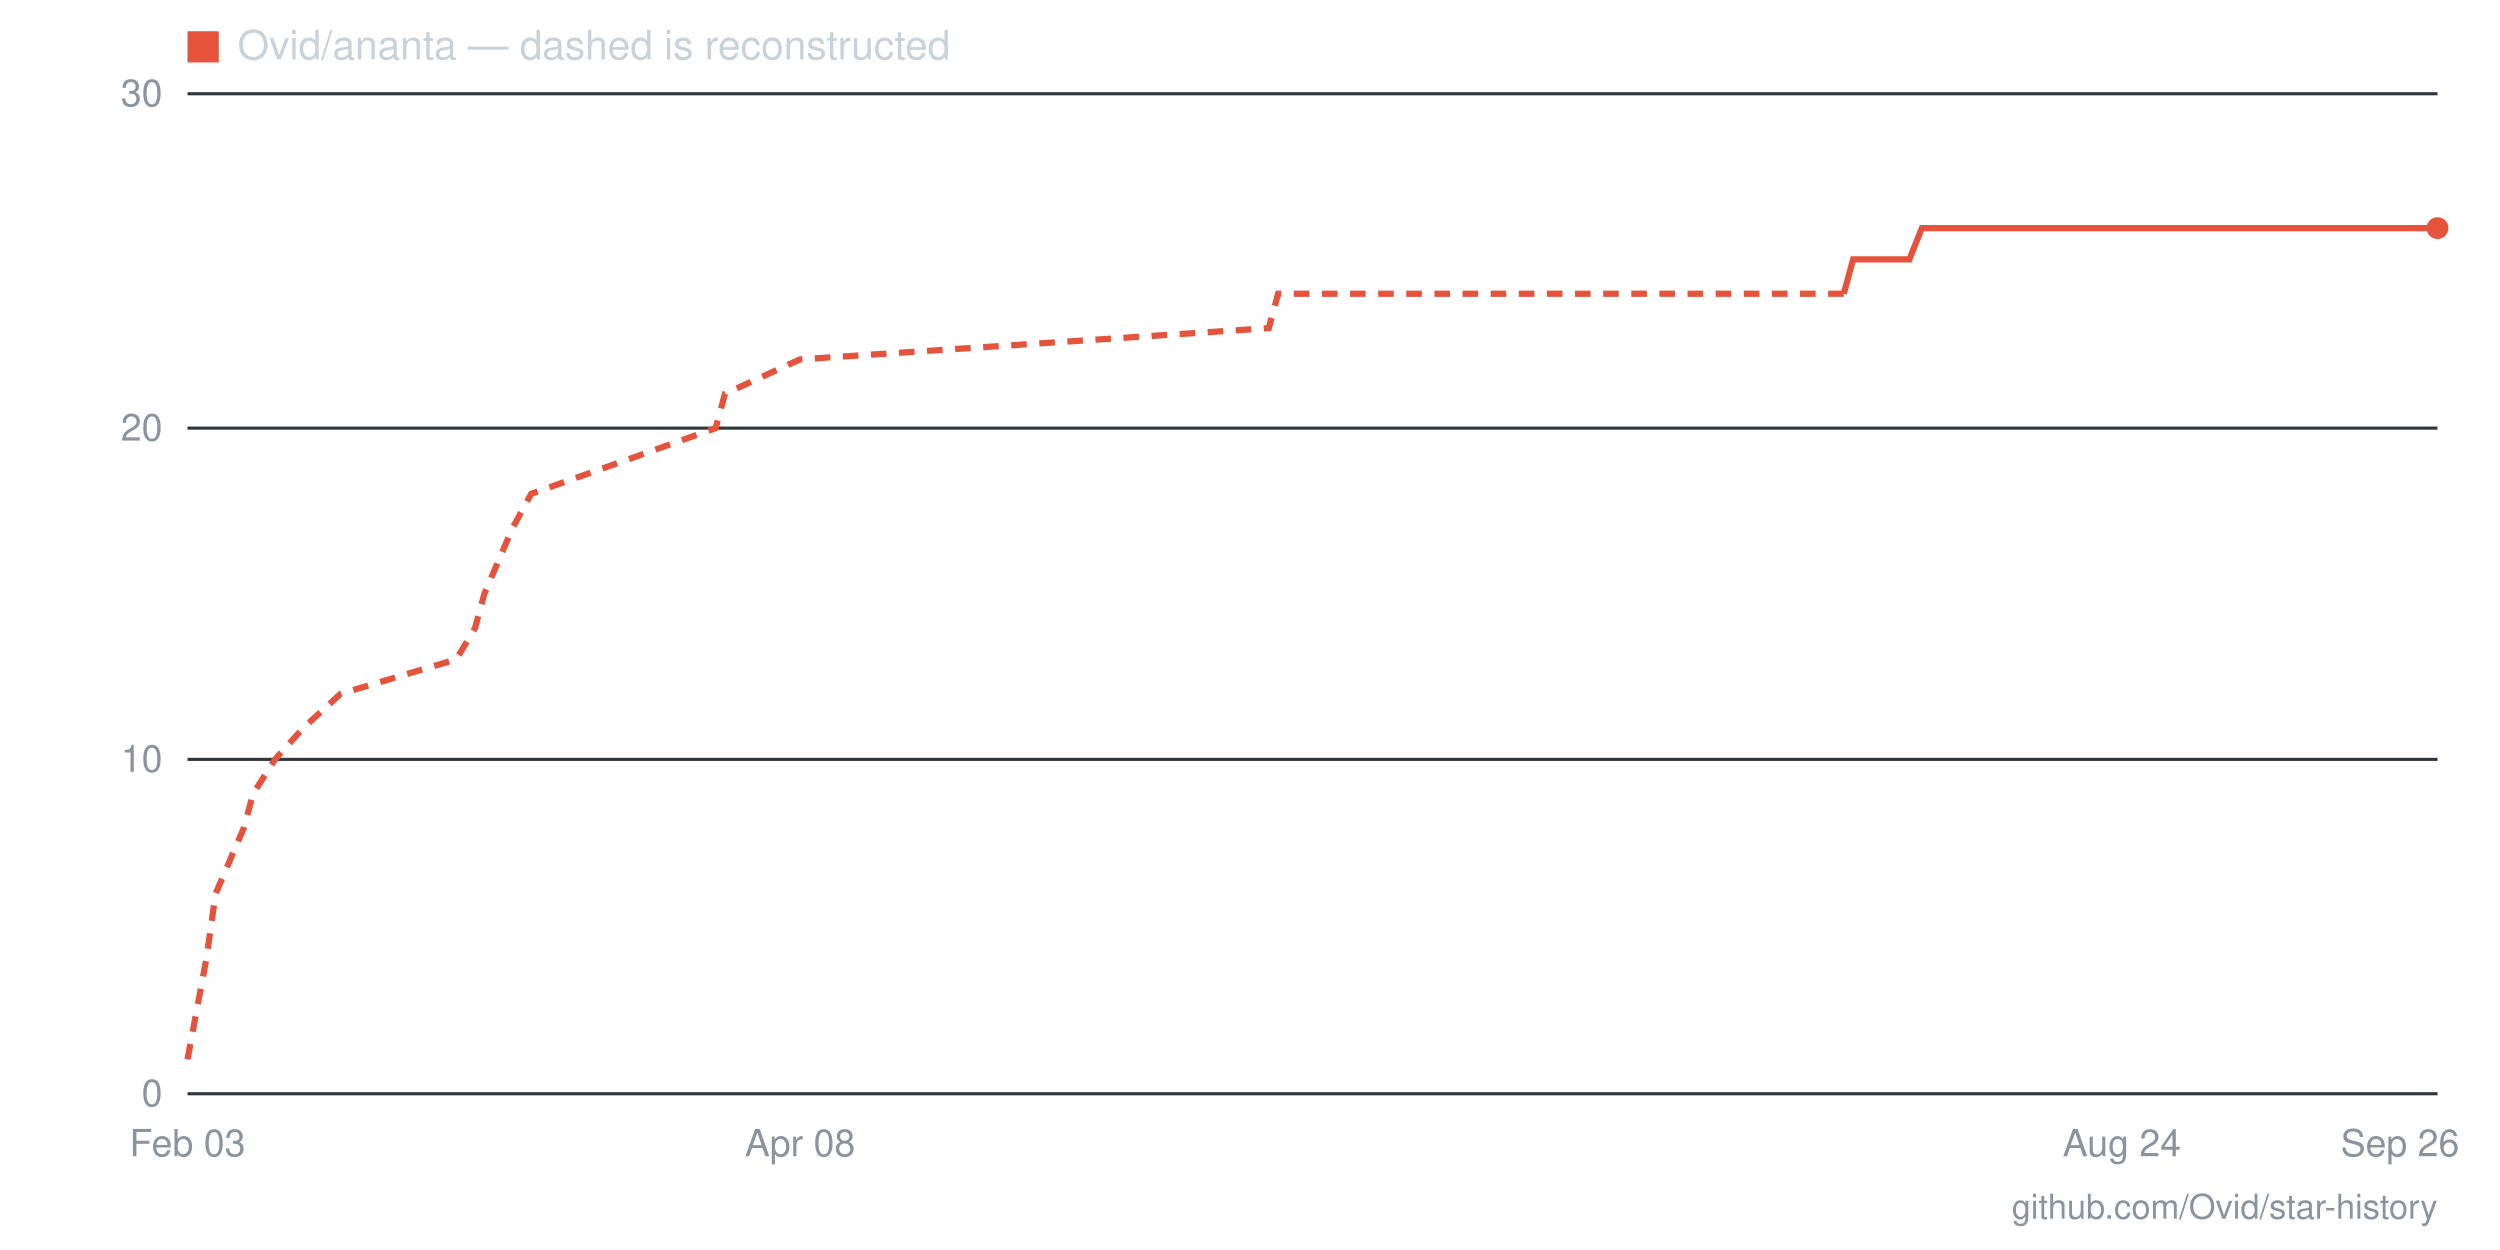
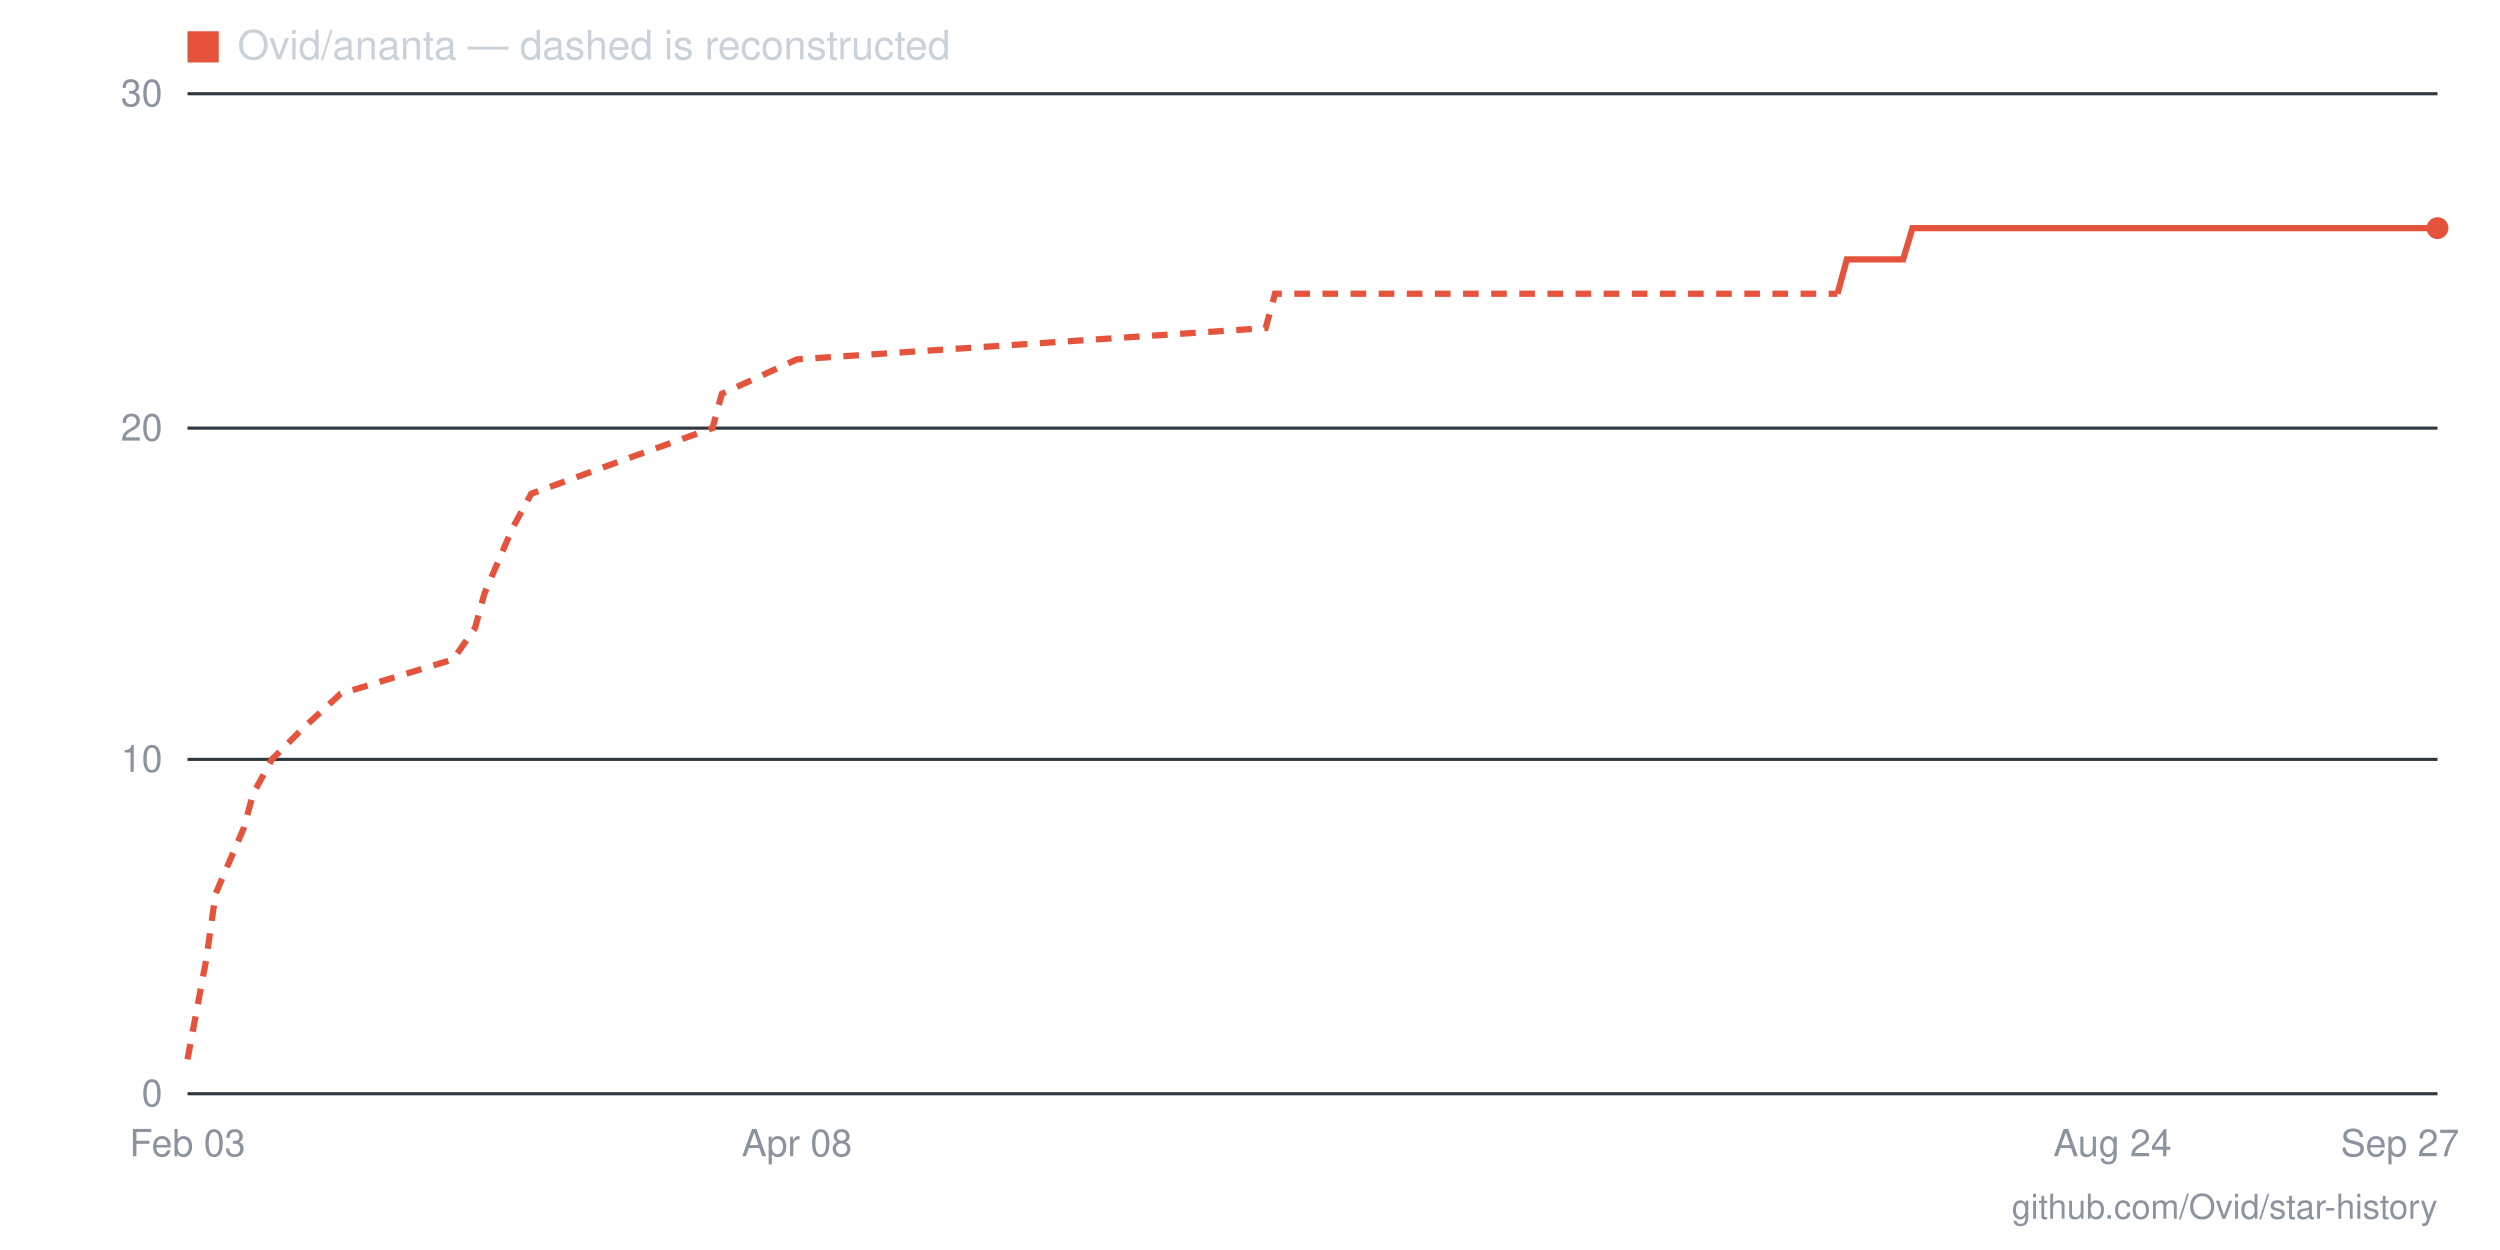
- <svg xmlns="http://www.w3.org/2000/svg" viewBox="0 0 800 400" width="800" height="400" role="img" aria-label="Star history for Ovid/ananta: 26 stars as of 2026-09-26">
+ <svg xmlns="http://www.w3.org/2000/svg" viewBox="0 0 800 400" width="800" height="400" role="img" aria-label="Star history for Ovid/ananta: 26 stars as of 2026-09-27">
  <line x1="60" y1="350" x2="780" y2="350" stroke="#30363d" stroke-width="1" />
  <text x="52" y="354" text-anchor="end" font-family="-apple-system,BlinkMacSystemFont,'Segoe UI',Helvetica,Arial,sans-serif" font-size="12" fill="#8b949e">0</text>
  <line x1="60" y1="243" x2="780" y2="243" stroke="#30363d" stroke-width="1" />
  <text x="52" y="247" text-anchor="end" font-family="-apple-system,BlinkMacSystemFont,'Segoe UI',Helvetica,Arial,sans-serif" font-size="12" fill="#8b949e">10</text>
  <line x1="60" y1="137" x2="780" y2="137" stroke="#30363d" stroke-width="1" />
  <text x="52" y="141" text-anchor="end" font-family="-apple-system,BlinkMacSystemFont,'Segoe UI',Helvetica,Arial,sans-serif" font-size="12" fill="#8b949e">20</text>
  <line x1="60" y1="30" x2="780" y2="30" stroke="#30363d" stroke-width="1" />
  <text x="52" y="34" text-anchor="end" font-family="-apple-system,BlinkMacSystemFont,'Segoe UI',Helvetica,Arial,sans-serif" font-size="12" fill="#8b949e">30</text>
-   <text x="768" y="370" text-anchor="middle" font-family="-apple-system,BlinkMacSystemFont,'Segoe UI',Helvetica,Arial,sans-serif" font-size="12" fill="#8b949e">Sep 26</text>
-   <text x="679" y="370" text-anchor="middle" font-family="-apple-system,BlinkMacSystemFont,'Segoe UI',Helvetica,Arial,sans-serif" font-size="12" fill="#8b949e">Aug 24</text>
-   <text x="256" y="370" text-anchor="middle" font-family="-apple-system,BlinkMacSystemFont,'Segoe UI',Helvetica,Arial,sans-serif" font-size="12" fill="#8b949e">Apr 08</text>
+   <text x="768" y="370" text-anchor="middle" font-family="-apple-system,BlinkMacSystemFont,'Segoe UI',Helvetica,Arial,sans-serif" font-size="12" fill="#8b949e">Sep 27</text>
+   <text x="676" y="370" text-anchor="middle" font-family="-apple-system,BlinkMacSystemFont,'Segoe UI',Helvetica,Arial,sans-serif" font-size="12" fill="#8b949e">Aug 24</text>
+   <text x="255" y="370" text-anchor="middle" font-family="-apple-system,BlinkMacSystemFont,'Segoe UI',Helvetica,Arial,sans-serif" font-size="12" fill="#8b949e">Apr 08</text>
  <text x="60" y="370" text-anchor="middle" font-family="-apple-system,BlinkMacSystemFont,'Segoe UI',Helvetica,Arial,sans-serif" font-size="12" fill="#8b949e">Feb 03</text>
-   <polyline fill="none" stroke="#e5533d" stroke-width="2" stroke-dasharray="5 4" points="60,339 66,307 69,286 78,265 81,254 88,243 97,233 109,222 146,211 152,201 155,190 164,169 170,158 201,147 229,137 232,126 256,115 406,105 409,94 590,94" />
-   <polyline fill="none" stroke="#e5533d" stroke-width="2" points="590,94 593,83 596,83 599,83 602,83 605,83 608,83 611,83 615,73 618,73 621,73 624,73 627,73 630,73 633,73 636,73 639,73 642,73 645,73 648,73 651,73 654,73 657,73 661,73 664,73 667,73 670,73 673,73 676,73 679,73 682,73 685,73 688,73 691,73 694,73 697,73 700,73 703,73 706,73 710,73 713,73 716,73 719,73 722,73 725,73 728,73 731,73 734,73 737,73 740,73 743,73 746,73 749,73 752,73 755,73 759,73 762,73 765,73 768,73 771,73 774,73 777,73 780,73" />
+   <polyline fill="none" stroke="#e5533d" stroke-width="2" stroke-dasharray="5 4" points="60,339 66,307 69,286 78,265 81,254 87,243 97,233 109,222 145,211 152,201 155,190 164,169 170,158 200,147 228,137 231,126 255,115 405,105 408,94 588,94" />
+   <polyline fill="none" stroke="#e5533d" stroke-width="2" points="588,94 591,83 594,83 597,83 600,83 603,83 606,83 609,83 612,73 615,73 618,73 621,73 624,73 627,73 631,73 634,73 637,73 640,73 643,73 646,73 649,73 652,73 655,73 658,73 661,73 664,73 667,73 670,73 673,73 676,73 679,73 682,73 685,73 688,73 692,73 695,73 698,73 701,73 704,73 707,73 710,73 713,73 716,73 719,73 722,73 725,73 728,73 731,73 734,73 737,73 740,73 743,73 746,73 749,73 753,73 756,73 759,73 762,73 765,73 768,73 771,73 774,73 777,73 780,73" />
  <circle cx="780" cy="73" r="3.5" fill="#e5533d" />
  <rect x="60" y="10" width="10" height="10" fill="#e5533d" />
  <text x="76" y="19" font-family="-apple-system,BlinkMacSystemFont,'Segoe UI',Helvetica,Arial,sans-serif" font-size="13" fill="#c9d1d9">Ovid/ananta — dashed is reconstructed</text>
  <text x="780" y="390" text-anchor="end" font-family="-apple-system,BlinkMacSystemFont,'Segoe UI',Helvetica,Arial,sans-serif" font-size="11" fill="#8b949e">github.com/Ovid/star-history</text>
</svg>
